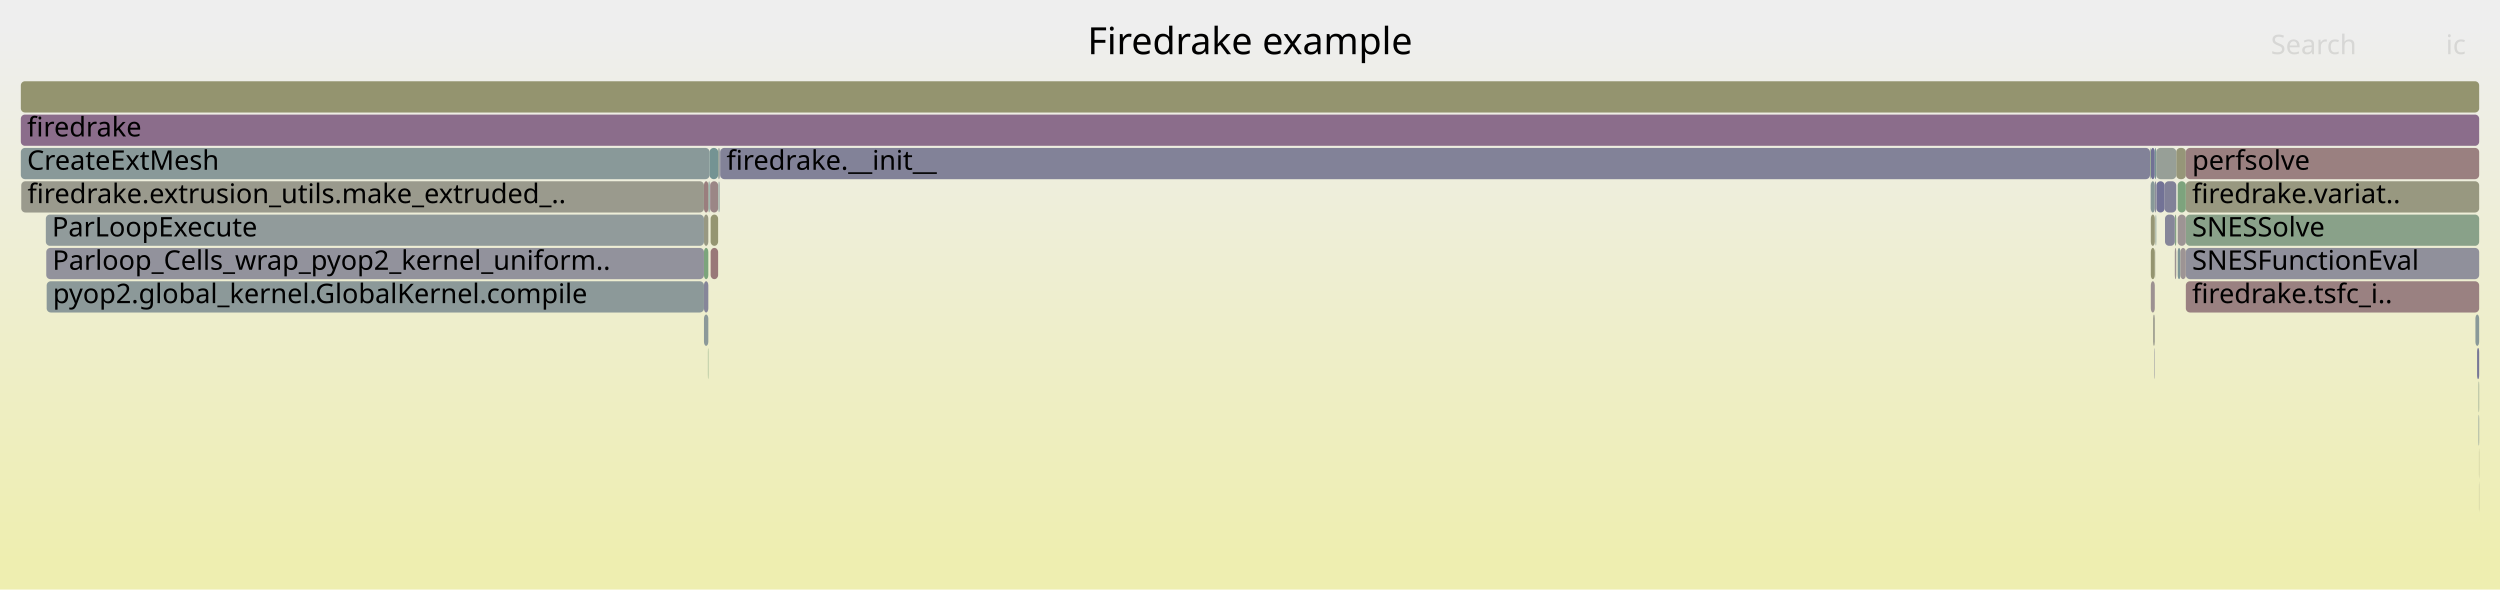
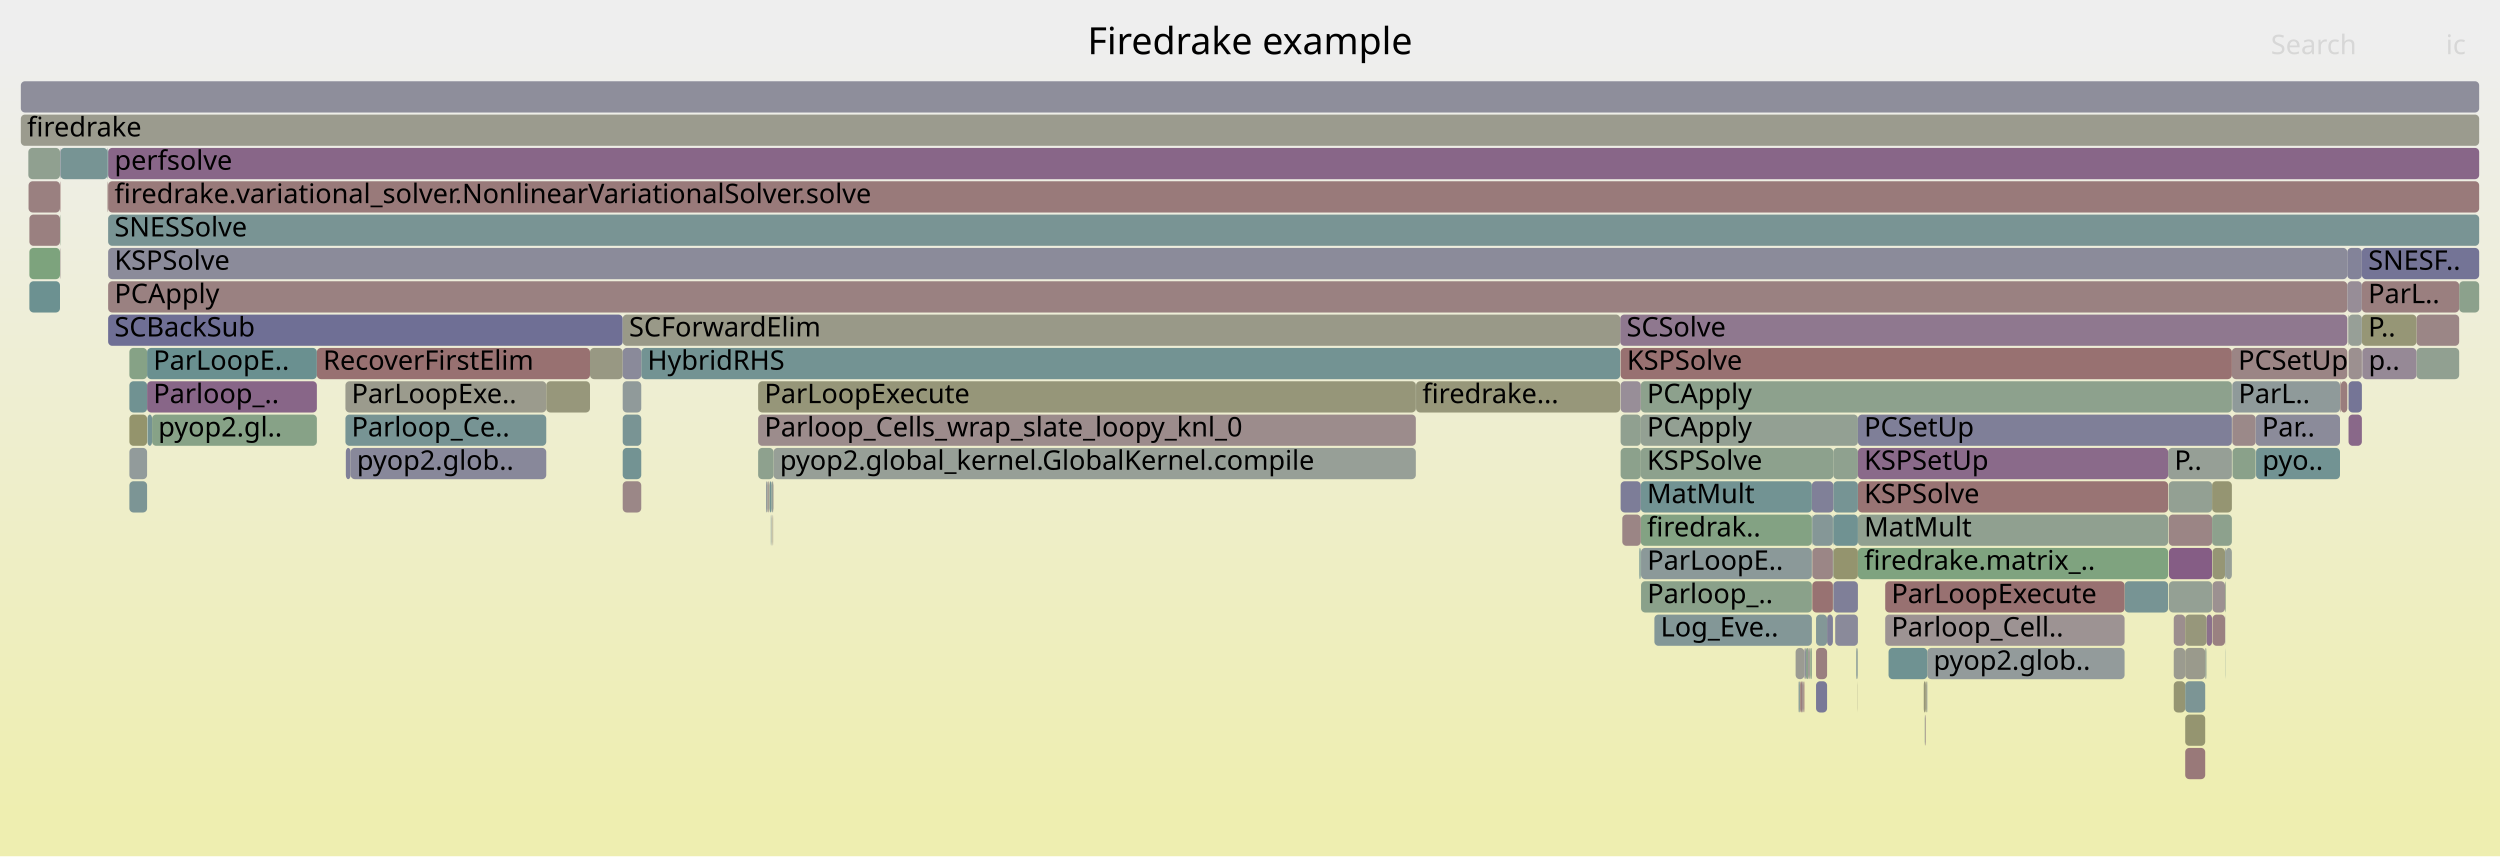
- <svg xmlns="http://www.w3.org/2000/svg" version="1.1" width="1200" height="283" viewBox="0 0 1200 283">
+ <svg xmlns="http://www.w3.org/2000/svg" version="1.1" width="1200" height="411" viewBox="0 0 1200 411">
  <defs>
    <linearGradient id="background" y1="0" y2="1" x1="0" x2="0">
      <stop stop-color="#eeeeee" offset="5%" />
      <stop stop-color="#eeeeb0" offset="95%" />
    </linearGradient>
  </defs>
  <style type="text/css">
	text { font-family:Verdana; font-size:13px; fill:rgb(0,0,0); }
	#search, #ignorecase { opacity:0.1; cursor:pointer; }
	#search:hover, #search.show, #ignorecase:hover, #ignorecase.show { opacity:1; }
	#subtitle { text-anchor:middle; font-color:rgb(160,160,160); }
	#title { text-anchor:middle; font-size:18px}
	#unzoom { cursor:pointer; }
	#frames &gt; *:hover { stroke:black; stroke-width:0.5; cursor:pointer; }
	.hide { display:none; }
	.parent { opacity:0.5; }
</style>
-   <rect x="0.0" y="0" width="1200.0" height="283.0" fill="url(#background)" />
+   <rect x="0.0" y="0" width="1200.0" height="411.0" fill="url(#background)" />
  <text id="title" x="600.00" y="26">Firedrake example</text>
-   <text id="details" x="10.00" y="265"> </text>
+   <text id="details" x="10.00" y="393"> </text>
  <text id="unzoom" x="10.00" y="26" class="hide">Reset Zoom</text>
  <text id="search" x="1090.00" y="26">Search</text>
  <text id="ignorecase" x="1174.00" y="26">ic</text>
-   <text id="matched" x="1090.00" y="265"> </text>
+   <text id="matched" x="1090.00" y="393"> </text>
  <g id="frames">
    <g>
-       <rect x="1032.4" y="71" width="1.9" height="15.0" fill="rgb(112.943,112.943,149.279)" rx="2" ry="2" />
-       <text x="1035.42" y="81.5" />
-     </g>
-     <g>
-       <rect x="1032.0" y="71" width="0.4" height="15.0" fill="rgb(141.482,160.689,141.482)" rx="2" ry="2" />
-       <text x="1035.05" y="81.5" />
-     </g>
-     <g>
-       <rect x="337.9" y="135" width="2.1" height="15.0" fill="rgb(134.351,134.351,153.423)" rx="2" ry="2" />
-       <text x="340.93" y="145.5" />
-     </g>
-     <g>
-       <rect x="1032.4" y="103" width="1.9" height="15.0" fill="rgb(149.605,149.605,117.318)" rx="2" ry="2" />
-       <text x="1035.42" y="113.5" />
-     </g>
-     <g>
-       <rect x="1188.2" y="151" width="1.8" height="15.0" fill="rgb(137.421,152.665,152.665)" rx="2" ry="2" />
-       <text x="1191.20" y="161.5" />
-     </g>
-     <g>
-       <rect x="345.7" y="71" width="686.3" height="15.0" fill="rgb(129.561,129.561,152.496)" rx="2" ry="2" />
-       <text x="348.71" y="81.5">firedrake.__init__</text>
-     </g>
-     <g>
-       <rect x="1034.3" y="71" width="0.7" height="15.0" fill="rgb(119.224,147.947,147.947)" rx="2" ry="2" />
-       <text x="1037.34" y="81.5" />
-     </g>
-     <g>
-       <rect x="10.0" y="71" width="330.6" height="15.0" fill="rgb(137.361,152.649,152.649)" rx="2" ry="2" />
-       <text x="13.00" y="81.5">CreateExtMesh</text>
-     </g>
-     <g>
-       <rect x="1034.1" y="167" width="0.2" height="15.0" fill="rgb(129.018,129.018,152.391)" rx="2" ry="2" />
-       <text x="1037.11" y="177.5" />
-     </g>
-     <g>
-       <rect x="1049.2" y="87" width="140.8" height="15.0" fill="rgb(151.882,151.882,128.349)" rx="2" ry="2" />
-       <text x="1052.21" y="97.5">firedrake.variat..</text>
-     </g>
-     <g>
-       <rect x="1034.3" y="87" width="0.7" height="15.0" fill="rgb(140.61,140.61,154.634)" rx="2" ry="2" />
-       <text x="1037.34" y="97.5" />
-     </g>
-     <g>
-       <rect x="1045.3" y="87" width="3.9" height="15.0" fill="rgb(125.262,163.329,125.262)" rx="2" ry="2" />
-       <text x="1048.29" y="97.5" />
-     </g>
-     <g>
-       <rect x="1043.9" y="103" width="0.7" height="15.0" fill="rgb(131.759,162.272,131.759)" rx="2" ry="2" />
-       <text x="1046.90" y="113.5" />
-     </g>
-     <g>
-       <rect x="344.7" y="71" width="0.7" height="15.0" fill="rgb(147.311,159.74,147.311)" rx="2" ry="2" />
-       <text x="347.68" y="81.5" />
-     </g>
-     <g>
-       <rect x="344.9" y="87" width="0.2" height="15.0" fill="rgb(116.199,147.163,147.163)" rx="2" ry="2" />
-       <text x="347.92" y="97.5" />
-     </g>
-     <g>
-       <rect x="1032.3" y="87" width="0.1" height="15.0" fill="rgb(127.021,149.969,149.969)" rx="2" ry="2" />
-       <text x="1035.25" y="97.5" />
-     </g>
-     <g>
-       <rect x="337.9" y="87" width="2.1" height="15.0" fill="rgb(153.819,125.943,125.943)" rx="2" ry="2" />
-       <text x="340.93" y="97.5" />
-     </g>
-     <g>
-       <rect x="340.9" y="87" width="3.8" height="15.0" fill="rgb(154.838,133.759,133.759)" rx="2" ry="2" />
-       <text x="343.93" y="97.5" />
-     </g>
-     <g>
-       <rect x="341.1" y="103" width="3.6" height="15.0" fill="rgb(148.817,148.817,113.498)" rx="2" ry="2" />
-       <text x="344.09" y="113.5" />
-     </g>
-     <g>
-       <rect x="22.4" y="135" width="315.5" height="15.0" fill="rgb(139.611,153.233,153.233)" rx="2" ry="2" />
-       <text x="25.38" y="145.5">pyop2.global_kernel.GlobalKernel.compile</text>
-     </g>
-     <g>
-       <rect x="1033.5" y="151" width="0.8" height="15.0" fill="rgb(154.449,154.449,140.79)" rx="2" ry="2" />
-       <text x="1036.54" y="161.5" />
-     </g>
-     <g>
-       <rect x="1043.9" y="119" width="0.7" height="15.0" fill="rgb(156.396,145.703,145.703)" rx="2" ry="2" />
-       <text x="1046.90" y="129.5" />
-     </g>
-     <g>
-       <rect x="1049.2" y="103" width="140.8" height="15.0" fill="rgb(136.85,161.443,136.85)" rx="2" ry="2" />
-       <text x="1052.21" y="113.5">SNESSolve</text>
-     </g>
-     <g>
-       <rect x="1039.0" y="87" width="5.6" height="15.0" fill="rgb(129.266,129.266,152.439)" rx="2" ry="2" />
-       <text x="1042.02" y="97.5" />
-     </g>
-     <g>
-       <rect x="10.0" y="55" width="1180.0" height="15.0" fill="rgb(138.817,108.844,138.817)" rx="2" ry="2" />
+       <rect x="1043.4" y="311" width="5.5" height="15.0" fill="rgb(154.92,154.92,143.075)" rx="2" ry="2" />
+       <text x="1046.43" y="321.5" />
+     </g>
+     <g>
+       <rect x="863.3" y="327" width="0.3" height="15.0" fill="rgb(143.944,154.356,154.356)" rx="2" ry="2" />
+       <text x="866.26" y="337.5" />
+     </g>
+     <g>
+       <rect x="166.0" y="215" width="2.3" height="15.0" fill="rgb(128.458,128.458,152.282)" rx="2" ry="2" />
+       <text x="168.96" y="225.5" />
+     </g>
+     <g>
+       <rect x="369.3" y="231" width="0.1" height="15.0" fill="rgb(154.373,130.191,130.191)" rx="2" ry="2" />
+       <text x="372.27" y="241.5" />
+     </g>
+     <g>
+       <rect x="924.3" y="343" width="0.1" height="15.0" fill="rgb(145.422,160.048,145.422)" rx="2" ry="2" />
+       <text x="927.27" y="353.5" />
+     </g>
+     <g>
+       <rect x="371.1" y="231" width="0.1" height="15.0" fill="rgb(152.326,152.326,130.504)" rx="2" ry="2" />
+       <text x="374.07" y="241.5" />
+     </g>
+     <g>
+       <rect x="787.4" y="263" width="0.2" height="15.0" fill="rgb(109.3,145.374,145.374)" rx="2" ry="2" />
+       <text x="790.41" y="273.5" />
+     </g>
+     <g>
+       <rect x="924.0" y="343" width="0.3" height="15.0" fill="rgb(154.958,134.678,134.678)" rx="2" ry="2" />
+       <text x="927.03" y="353.5" />
+     </g>
+     <g>
+       <rect x="73.0" y="199" width="79.1" height="15.0" fill="rgb(134.563,161.815,134.563)" rx="2" ry="2" />
+       <text x="75.95" y="209.5">pyop2.gl..</text>
+     </g>
+     <g>
+       <rect x="1041.0" y="247" width="20.8" height="15.0" fill="rgb(154.698,132.686,132.686)" rx="2" ry="2" />
+       <text x="1043.96" y="257.5" />
+     </g>
+     <g>
+       <rect x="869.7" y="247" width="0.2" height="15.0" fill="rgb(111.799,146.022,146.022)" rx="2" ry="2" />
+       <text x="872.68" y="257.5" />
+     </g>
+     <g>
+       <rect x="370.3" y="231" width="0.8" height="15.0" fill="rgb(150.196,159.27,150.196)" rx="2" ry="2" />
+       <text x="373.28" y="241.5" />
+     </g>
+     <g>
+       <rect x="14.1" y="135" width="14.7" height="15.0" fill="rgb(107.86,145.001,145.001)" rx="2" ry="2" />
+       <text x="17.08" y="145.5" />
+     </g>
+     <g>
+       <rect x="869.1" y="311" width="0.6" height="15.0" fill="rgb(139.156,161.068,139.156)" rx="2" ry="2" />
+       <text x="872.11" y="321.5" />
+     </g>
+     <g>
+       <rect x="1061.8" y="231" width="9.5" height="15.0" fill="rgb(148.953,148.953,114.156)" rx="2" ry="2" />
+       <text x="1064.76" y="241.5" />
+     </g>
+     <g>
+       <rect x="1062.0" y="295" width="6.0" height="15.0" fill="rgb(154.199,128.856,128.856)" rx="2" ry="2" />
+       <text x="1065.02" y="305.5" />
+     </g>
+     <g>
+       <rect x="865.0" y="327" width="0.8" height="15.0" fill="rgb(155.824,141.314,141.314)" rx="2" ry="2" />
+       <text x="868.04" y="337.5" />
+     </g>
+     <g>
+       <rect x="70.6" y="167" width="81.5" height="15.0" fill="rgb(105.648,144.427,144.427)" rx="2" ry="2" />
+       <text x="73.59" y="177.5">ParLoopE..</text>
+     </g>
+     <g>
+       <rect x="787.6" y="199" width="104.2" height="15.0" fill="rgb(146.781,159.826,146.781)" rx="2" ry="2" />
+       <text x="790.56" y="209.5">PCApply</text>
+     </g>
+     <g>
+       <rect x="863.6" y="327" width="0.5" height="15.0" fill="rgb(124.235,149.246,149.246)" rx="2" ry="2" />
+       <text x="866.59" y="337.5" />
+     </g>
+     <g>
+       <rect x="1019.8" y="279" width="20.9" height="15.0" fill="rgb(119.094,147.913,147.913)" rx="2" ry="2" />
+       <text x="1022.81" y="289.5" />
+     </g>
+     <g>
+       <rect x="1082.9" y="215" width="40.3" height="15.0" fill="rgb(114.156,146.633,146.633)" rx="2" ry="2" />
+       <text x="1085.89" y="225.5">pyo..</text>
+     </g>
+     <g>
+       <rect x="51.9" y="151" width="247.0" height="15.0" fill="rgb(110.913,110.913,148.886)" rx="2" ry="2" />
+       <text x="54.94" y="161.5">SCBackSub</text>
+     </g>
+     <g>
+       <rect x="924.4" y="327" width="0.4" height="15.0" fill="rgb(149.93,149.93,118.893)" rx="2" ry="2" />
+       <text x="927.45" y="337.5" />
+     </g>
+     <g>
+       <rect x="925.1" y="311" width="94.7" height="15.0" fill="rgb(146.889,155.119,155.119)" rx="2" ry="2" />
+       <text x="928.07" y="321.5">pyop2.glob..</text>
+     </g>
+     <g>
+       <rect x="1071.6" y="215" width="11.1" height="15.0" fill="rgb(138.211,161.221,138.211)" rx="2" ry="2" />
+       <text x="1074.64" y="225.5" />
+     </g>
+     <g>
+       <rect x="869.9" y="263" width="9.9" height="15.0" fill="rgb(154.81,133.542,133.542)" rx="2" ry="2" />
+       <text x="872.88" y="273.5" />
+     </g>
+     <g>
+       <rect x="1068.0" y="311" width="0.1" height="15.0" fill="rgb(118.154,147.669,147.669)" rx="2" ry="2" />
+       <text x="1071.00" y="321.5" />
+     </g>
+     <g>
+       <rect x="1127.0" y="151" width="0.3" height="15.0" fill="rgb(149.425,159.396,149.425)" rx="2" ry="2" />
+       <text x="1130.04" y="161.5" />
+     </g>
+     <g>
+       <rect x="51.6" y="87" width="0.2" height="15.0" fill="rgb(153.252,121.597,121.597)" rx="2" ry="2" />
+       <text x="54.63" y="97.5" />
+     </g>
+     <g>
+       <rect x="794.1" y="295" width="75.6" height="15.0" fill="rgb(131.234,151.061,151.061)" rx="2" ry="2" />
+       <text x="797.09" y="305.5">Log_Eve..</text>
+     </g>
+     <g>
+       <rect x="880.0" y="215" width="11.8" height="15.0" fill="rgb(142.597,160.507,142.597)" rx="2" ry="2" />
+       <text x="882.95" y="225.5" />
+     </g>
+     <g>
+       <rect x="51.9" y="135" width="1074.8" height="15.0" fill="rgb(154.174,128.666,128.666)" rx="2" ry="2" />
+       <text x="54.94" y="145.5">PCApply</text>
+     </g>
+     <g>
+       <rect x="868.5" y="311" width="0.6" height="15.0" fill="rgb(135.704,161.63,135.704)" rx="2" ry="2" />
+       <text x="871.54" y="321.5" />
+     </g>
+     <g>
+       <rect x="1071.3" y="167" width="55.4" height="15.0" fill="rgb(154.797,133.445,133.445)" rx="2" ry="2" />
+       <text x="1074.32" y="177.5">PCSetUp</text>
+     </g>
+     <g>
+       <rect x="879.8" y="247" width="0.2" height="15.0" fill="rgb(137.564,152.702,152.702)" rx="2" ry="2" />
+       <text x="882.81" y="257.5" />
+     </g>
+     <g>
+       <rect x="1123.4" y="183" width="0.2" height="15.0" fill="rgb(155.796,141.101,141.101)" rx="2" ry="2" />
+       <text x="1126.39" y="193.5" />
+     </g>
+     <g>
+       <rect x="298.9" y="183" width="8.9" height="15.0" fill="rgb(144.242,154.433,154.433)" rx="2" ry="2" />
+       <text x="301.94" y="193.5" />
+     </g>
+     <g>
+       <rect x="370.2" y="247" width="0.1" height="15.0" fill="rgb(143.407,120.605,143.407)" rx="2" ry="2" />
+       <text x="373.15" y="257.5" />
+     </g>
+     <g>
+       <rect x="165.8" y="199" width="96.4" height="15.0" fill="rgb(118.761,147.827,147.827)" rx="2" ry="2" />
+       <text x="168.75" y="209.5">Parloop_Ce..</text>
+     </g>
+     <g>
+       <rect x="1126.7" y="135" width="7.0" height="15.0" fill="rgb(151.295,140.82,151.295)" rx="2" ry="2" />
+       <text x="1129.68" y="145.5" />
+     </g>
+     <g>
+       <rect x="777.9" y="183" width="9.7" height="15.0" fill="rgb(151.772,142.041,151.772)" rx="2" ry="2" />
+       <text x="780.92" y="193.5" />
+     </g>
+     <g>
+       <rect x="1068.4" y="263" width="2.9" height="15.0" fill="rgb(150.868,159.161,150.868)" rx="2" ry="2" />
+       <text x="1071.41" y="273.5" />
+     </g>
+     <g>
+       <rect x="14.1" y="103" width="14.7" height="15.0" fill="rgb(154.088,128.008,128.008)" rx="2" ry="2" />
+       <text x="17.08" y="113.5" />
+     </g>
+     <g>
+       <rect x="880.9" y="295" width="10.9" height="15.0" fill="rgb(138.015,138.015,154.132)" rx="2" ry="2" />
+       <text x="883.88" y="305.5" />
+     </g>
+     <g>
+       <rect x="62.1" y="199" width="8.5" height="15.0" fill="rgb(147.763,147.763,108.39)" rx="2" ry="2" />
+       <text x="65.14" y="209.5" />
+     </g>
+     <g>
+       <rect x="1043.4" y="327" width="5.5" height="15.0" fill="rgb(148.872,148.872,113.766)" rx="2" ry="2" />
+       <text x="1046.43" y="337.5" />
+     </g>
+     <g>
+       <rect x="861.9" y="311" width="4.2" height="15.0" fill="rgb(155.465,155.465,145.714)" rx="2" ry="2" />
+       <text x="864.90" y="321.5" />
+     </g>
+     <g>
+       <rect x="298.9" y="215" width="8.9" height="15.0" fill="rgb(114.959,146.841,146.841)" rx="2" ry="2" />
+       <text x="301.94" y="225.5" />
+     </g>
+     <g>
+       <rect x="1180.4" y="135" width="9.6" height="15.0" fill="rgb(140.032,160.925,140.032)" rx="2" ry="2" />
+       <text x="1183.38" y="145.5" />
+     </g>
+     <g>
+       <rect x="13.7" y="87" width="15.1" height="15.0" fill="rgb(154.139,128.399,128.399)" rx="2" ry="2" />
+       <text x="16.70" y="97.5" />
+     </g>
+     <g>
+       <rect x="369.2" y="231" width="0.1" height="15.0" fill="rgb(148.924,159.477,148.924)" rx="2" ry="2" />
+       <text x="372.15" y="241.5" />
+     </g>
+     <g>
+       <rect x="880.0" y="263" width="11.8" height="15.0" fill="rgb(148.166,148.166,110.341)" rx="2" ry="2" />
+       <text x="882.95" y="273.5" />
+     </g>
+     <g>
+       <rect x="370.0" y="247" width="0.2" height="15.0" fill="rgb(113.164,146.376,146.376)" rx="2" ry="2" />
+       <text x="373.03" y="257.5" />
+     </g>
+     <g>
+       <rect x="307.8" y="167" width="469.9" height="15.0" fill="rgb(114.799,146.8,146.8)" rx="2" ry="2" />
+       <text x="310.77" y="177.5">HybridRHS</text>
+     </g>
+     <g>
+       <rect x="923.4" y="327" width="1.0" height="15.0" fill="rgb(150.26,150.26,120.49)" rx="2" ry="2" />
+       <text x="926.41" y="337.5" />
+     </g>
+     <g>
+       <rect x="877.0" y="295" width="2.8" height="15.0" fill="rgb(127.568,127.568,152.11)" rx="2" ry="2" />
+       <text x="879.96" y="305.5" />
+     </g>
+     <g>
+       <rect x="363.9" y="199" width="315.7" height="15.0" fill="rgb(155.687,140.264,140.264)" rx="2" ry="2" />
+       <text x="366.94" y="209.5">Parloop_Cells_wrap_slate_loopy_knl_0</text>
+     </g>
+     <g>
+       <rect x="923.9" y="343" width="0.1" height="15.0" fill="rgb(109.297,145.373,145.373)" rx="2" ry="2" />
+       <text x="926.89" y="353.5" />
+     </g>
+     <g>
+       <rect x="1041.1" y="263" width="20.7" height="15.0" fill="rgb(132.57,92.835,132.57)" rx="2" ry="2" />
+       <text x="1044.14" y="273.5" />
+     </g>
+     <g>
+       <rect x="70.6" y="183" width="81.5" height="15.0" fill="rgb(136.138,101.979,136.138)" rx="2" ry="2" />
+       <text x="73.59" y="193.5">Parloop_..</text>
+     </g>
+     <g>
+       <rect x="891.8" y="231" width="148.9" height="15.0" fill="rgb(152.513,115.933,115.933)" rx="2" ry="2" />
+       <text x="894.79" y="241.5">KSPSolve</text>
+     </g>
+     <g>
+       <rect x="880.0" y="231" width="11.8" height="15.0" fill="rgb(117.999,147.629,147.629)" rx="2" ry="2" />
+       <text x="882.95" y="241.5" />
+     </g>
+     <g>
+       <rect x="879.8" y="263" width="0.2" height="15.0" fill="rgb(135.535,152.176,152.176)" rx="2" ry="2" />
+       <text x="882.81" y="273.5" />
+     </g>
+     <g>
+       <rect x="1127.3" y="183" width="6.4" height="15.0" fill="rgb(116.926,116.926,150.05)" rx="2" ry="2" />
+       <text x="1130.28" y="193.5" />
+     </g>
+     <g>
+       <rect x="866.4" y="311" width="0.4" height="15.0" fill="rgb(121.666,121.666,150.968)" rx="2" ry="2" />
+       <text x="869.38" y="321.5" />
+     </g>
+     <g>
+       <rect x="1048.9" y="359" width="9.6" height="15.0" fill="rgb(153.229,121.425,121.425)" rx="2" ry="2" />
+       <text x="1051.86" y="369.5" />
+     </g>
+     <g>
+       <rect x="51.8" y="87" width="0.1" height="15.0" fill="rgb(151.619,151.619,127.078)" rx="2" ry="2" />
+       <text x="54.81" y="97.5" />
+     </g>
+     <g>
+       <rect x="28.8" y="103" width="0.2" height="15.0" fill="rgb(136.717,161.465,136.717)" rx="2" ry="2" />
+       <text x="31.84" y="113.5" />
+     </g>
+     <g>
+       <rect x="368.4" y="231" width="0.6" height="15.0" fill="rgb(154.458,130.844,130.844)" rx="2" ry="2" />
+       <text x="371.37" y="241.5" />
+     </g>
+     <g>
+       <rect x="367.7" y="231" width="0.7" height="15.0" fill="rgb(144.005,154.372,154.372)" rx="2" ry="2" />
+       <text x="370.69" y="241.5" />
+     </g>
+     <g>
+       <rect x="1127.3" y="199" width="6.4" height="15.0" fill="rgb(136.949,104.057,136.949)" rx="2" ry="2" />
+       <text x="1130.28" y="209.5" />
+     </g>
+     <g>
+       <rect x="51.9" y="71" width="1138.1" height="15.0" fill="rgb(135.961,101.524,135.961)" rx="2" ry="2" />
+       <text x="54.94" y="81.5">perfsolve</text>
+     </g>
+     <g>
+       <rect x="787.7" y="263" width="82.0" height="15.0" fill="rgb(139.165,153.117,153.117)" rx="2" ry="2" />
+       <text x="790.69" y="273.5">ParLoopE..</text>
+     </g>
+     <g>
+       <rect x="871.7" y="295" width="5.3" height="15.0" fill="rgb(130.782,150.944,150.944)" rx="2" ry="2" />
+       <text x="874.69" y="305.5" />
+     </g>
+     <g>
+       <rect x="904.9" y="279" width="114.9" height="15.0" fill="rgb(152.073,112.562,112.562)" rx="2" ry="2" />
+       <text x="907.88" y="289.5">ParLoopExecute</text>
+     </g>
+     <g>
+       <rect x="777.9" y="231" width="9.7" height="15.0" fill="rgb(124.674,124.674,151.55)" rx="2" ry="2" />
+       <text x="780.92" y="241.5" />
+     </g>
+     <g>
+       <rect x="28.8" y="119" width="0.2" height="15.0" fill="rgb(156.091,143.363,143.363)" rx="2" ry="2" />
+       <text x="31.84" y="129.5" />
+     </g>
+     <g>
+       <rect x="371.3" y="215" width="308.3" height="15.0" fill="rgb(150.862,159.162,150.862)" rx="2" ry="2" />
+       <text x="374.34" y="225.5">pyop2.global_kernel.GlobalKernel.compile</text>
+     </g>
+     <g>
+       <rect x="924.9" y="327" width="0.2" height="15.0" fill="rgb(140.131,153.367,153.367)" rx="2" ry="2" />
+       <text x="927.92" y="337.5" />
+     </g>
+     <g>
+       <rect x="865.8" y="327" width="0.3" height="15.0" fill="rgb(152.183,113.403,113.403)" rx="2" ry="2" />
+       <text x="868.76" y="337.5" />
+     </g>
+     <g>
+       <rect x="14.1" y="119" width="14.7" height="15.0" fill="rgb(125.459,163.297,125.459)" rx="2" ry="2" />
+       <text x="17.08" y="129.5" />
+     </g>
+     <g>
+       <rect x="1126.7" y="119" width="7.0" height="15.0" fill="rgb(130.903,130.903,152.755)" rx="2" ry="2" />
+       <text x="1129.68" y="129.5" />
+     </g>
+     <g>
+       <rect x="1133.7" y="119" width="56.3" height="15.0" fill="rgb(115.575,115.575,149.789)" rx="2" ry="2" />
+       <text x="1136.74" y="129.5">SNESF..</text>
+     </g>
+     <g>
+       <rect x="1071.5" y="199" width="11.2" height="15.0" fill="rgb(155.297,137.279,137.279)" rx="2" ry="2" />
+       <text x="1074.48" y="209.5" />
+     </g>
+     <g>
+       <rect x="62.1" y="231" width="8.5" height="15.0" fill="rgb(123.979,149.18,149.18)" rx="2" ry="2" />
+       <text x="65.14" y="241.5" />
+     </g>
+     <g>
+       <rect x="1040.7" y="215" width="30.6" height="15.0" fill="rgb(149.615,159.365,149.615)" rx="2" ry="2" />
+       <text x="1043.72" y="225.5">P..</text>
+     </g>
+     <g>
+       <rect x="777.9" y="215" width="9.7" height="15.0" fill="rgb(139.762,160.969,139.762)" rx="2" ry="2" />
+       <text x="780.92" y="225.5" />
+     </g>
+     <g>
+       <rect x="1068.0" y="263" width="0.4" height="15.0" fill="rgb(139.529,153.211,153.211)" rx="2" ry="2" />
+       <text x="1071.00" y="273.5" />
+     </g>
+     <g>
+       <rect x="1048.9" y="343" width="9.6" height="15.0" fill="rgb(148.588,148.588,112.388)" rx="2" ry="2" />
+       <text x="1051.86" y="353.5" />
+     </g>
+     <g>
+       <rect x="871.7" y="327" width="5.3" height="15.0" fill="rgb(120.65,120.65,150.771)" rx="2" ry="2" />
+       <text x="874.69" y="337.5" />
+     </g>
+     <g>
+       <rect x="1159.9" y="151" width="20.5" height="15.0" fill="rgb(154.92,134.386,134.386)" rx="2" ry="2" />
+       <text x="1162.86" y="161.5" />
+     </g>
+     <g>
+       <rect x="29.0" y="71" width="22.6" height="15.0" fill="rgb(119.07,147.907,147.907)" rx="2" ry="2" />
+       <text x="32.03" y="81.5" />
+     </g>
+     <g>
+       <rect x="1068.1" y="279" width="0.3" height="15.0" fill="rgb(131.407,162.329,131.407)" rx="2" ry="2" />
+       <text x="1071.14" y="289.5" />
+     </g>
+     <g>
+       <rect x="283.2" y="167" width="15.7" height="15.0" fill="rgb(152.479,152.479,131.245)" rx="2" ry="2" />
+       <text x="286.21" y="177.5" />
+     </g>
+     <g>
+       <rect x="786.9" y="263" width="0.5" height="15.0" fill="rgb(108.819,145.249,145.249)" rx="2" ry="2" />
+       <text x="789.90" y="273.5" />
+     </g>
+     <g>
+       <rect x="363.9" y="215" width="7.4" height="15.0" fill="rgb(142.318,160.553,142.318)" rx="2" ry="2" />
+       <text x="366.94" y="225.5" />
+     </g>
+     <g>
+       <rect x="70.8" y="199" width="2.2" height="15.0" fill="rgb(116.836,147.328,147.328)" rx="2" ry="2" />
+       <text x="73.80" y="209.5" />
+     </g>
+     <g>
+       <rect x="1048.9" y="311" width="9.6" height="15.0" fill="rgb(154.258,154.258,139.866)" rx="2" ry="2" />
+       <text x="1051.86" y="321.5" />
+     </g>
+     <g>
+       <rect x="787.7" y="279" width="82.0" height="15.0" fill="rgb(138.414,161.188,138.414)" rx="2" ry="2" />
+       <text x="790.69" y="289.5">Parloop_..</text>
+     </g>
+     <g>
+       <rect x="1159.9" y="167" width="20.5" height="15.0" fill="rgb(145.251,160.075,145.251)" rx="2" ry="2" />
+       <text x="1162.86" y="177.5" />
+     </g>
+     <g>
+       <rect x="891.8" y="263" width="148.9" height="15.0" fill="rgb(127.124,163.026,127.124)" rx="2" ry="2" />
+       <text x="894.79" y="273.5">firedrake.matrix_..</text>
+     </g>
+     <g>
+       <rect x="262.2" y="183" width="21.0" height="15.0" fill="rgb(150.685,150.685,122.55)" rx="2" ry="2" />
+       <text x="265.20" y="193.5" />
+     </g>
+     <g>
+       <rect x="1061.8" y="247" width="9.5" height="15.0" fill="rgb(141.437,160.696,141.437)" rx="2" ry="2" />
+       <text x="1064.76" y="257.5" />
+     </g>
+     <g>
+       <rect x="866.8" y="311" width="1.3" height="15.0" fill="rgb(139.166,161.066,139.166)" rx="2" ry="2" />
+       <text x="869.82" y="321.5" />
+     </g>
+     <g>
+       <rect x="1133.7" y="151" width="26.2" height="15.0" fill="rgb(149.643,149.643,117.503)" rx="2" ry="2" />
+       <text x="1136.74" y="161.5">P..</text>
+     </g>
+     <g>
+       <rect x="777.9" y="199" width="9.7" height="15.0" fill="rgb(143.966,160.285,143.966)" rx="2" ry="2" />
+       <text x="780.92" y="209.5" />
+     </g>
+     <g>
+       <rect x="1058.5" y="311" width="0.6" height="15.0" fill="rgb(145.613,160.016,145.613)" rx="2" ry="2" />
+       <text x="1061.50" y="321.5" />
+     </g>
+     <g>
+       <rect x="891.5" y="327" width="0.1" height="15.0" fill="rgb(151.484,151.484,126.423)" rx="2" ry="2" />
+       <text x="894.46" y="337.5" />
+     </g>
+     <g>
+       <rect x="1133.7" y="135" width="46.7" height="15.0" fill="rgb(153.904,126.601,126.601)" rx="2" ry="2" />
+       <text x="1136.74" y="145.5">ParL..</text>
+     </g>
+     <g>
+       <rect x="880.0" y="279" width="11.8" height="15.0" fill="rgb(126.845,126.845,151.97)" rx="2" ry="2" />
+       <text x="882.95" y="289.5" />
+     </g>
+     <g>
+       <rect x="1043.4" y="295" width="5.5" height="15.0" fill="rgb(155.941,142.218,142.218)" rx="2" ry="2" />
+       <text x="1046.43" y="305.5" />
+     </g>
+     <g>
+       <rect x="787.6" y="247" width="82.1" height="15.0" fill="rgb(131.031,162.39,131.031)" rx="2" ry="2" />
+       <text x="790.56" y="257.5">firedrak..</text>
+     </g>
+     <g>
+       <rect x="1127.3" y="151" width="6.4" height="15.0" fill="rgb(150.974,159.144,150.974)" rx="2" ry="2" />
+       <text x="1130.28" y="161.5" />
+     </g>
+     <g>
+       <rect x="891.8" y="199" width="179.5" height="15.0" fill="rgb(127.196,127.196,152.038)" rx="2" ry="2" />
+       <text x="894.79" y="209.5">PCSetUp</text>
+     </g>
+     <g>
+       <rect x="871.7" y="311" width="5.3" height="15.0" fill="rgb(153.894,126.518,126.518)" rx="2" ry="2" />
+       <text x="874.69" y="321.5" />
+     </g>
+     <g>
+       <rect x="28.8" y="71" width="0.2" height="15.0" fill="rgb(138.323,138.323,154.192)" rx="2" ry="2" />
+       <text x="31.84" y="81.5" />
+     </g>
+     <g>
+       <rect x="891.8" y="247" width="148.9" height="15.0" fill="rgb(144.385,160.216,144.385)" rx="2" ry="2" />
+       <text x="894.79" y="257.5">MatMult</text>
+     </g>
+     <g>
+       <rect x="777.7" y="151" width="349.0" height="15.0" fill="rgb(143.336,120.423,143.336)" rx="2" ry="2" />
+       <text x="780.75" y="161.5">SCSolve</text>
+     </g>
+     <g>
+       <rect x="777.9" y="167" width="293.4" height="15.0" fill="rgb(152.086,112.658,112.658)" rx="2" ry="2" />
+       <text x="780.92" y="177.5">KSPSolve</text>
+     </g>
+     <g>
+       <rect x="28.8" y="87" width="0.2" height="15.0" fill="rgb(152.007,112.053,112.053)" rx="2" ry="2" />
+       <text x="31.84" y="97.5" />
+     </g>
+     <g>
+       <rect x="778.7" y="247" width="8.9" height="15.0" fill="rgb(154.766,133.208,133.208)" rx="2" ry="2" />
+       <text x="781.67" y="257.5" />
+     </g>
+     <g>
+       <rect x="679.7" y="183" width="98.0" height="15.0" fill="rgb(150.503,150.503,121.669)" rx="2" ry="2" />
+       <text x="682.74" y="193.5">firedrake...</text>
+     </g>
+     <g>
+       <rect x="787.6" y="215" width="92.4" height="15.0" fill="rgb(141.213,160.733,141.213)" rx="2" ry="2" />
+       <text x="790.56" y="225.5">KSPSolve</text>
+     </g>
+     <g>
+       <rect x="1123.2" y="183" width="0.2" height="15.0" fill="rgb(152.105,112.808,112.808)" rx="2" ry="2" />
+       <text x="1126.20" y="193.5" />
+     </g>
+     <g>
+       <rect x="891.6" y="311" width="0.2" height="15.0" fill="rgb(149.35,159.408,149.35)" rx="2" ry="2" />
+       <text x="894.60" y="321.5" />
+     </g>
+     <g>
+       <rect x="298.9" y="231" width="8.9" height="15.0" fill="rgb(154.95,134.62,134.62)" rx="2" ry="2" />
+       <text x="301.94" y="241.5" />
+     </g>
+     <g>
+       <rect x="371.2" y="231" width="0.1" height="15.0" fill="rgb(154.234,129.127,129.127)" rx="2" ry="2" />
+       <text x="374.21" y="241.5" />
+     </g>
+     <g>
+       <rect x="679.6" y="183" width="0.1" height="15.0" fill="rgb(141.951,160.613,141.951)" rx="2" ry="2" />
+       <text x="682.55" y="193.5" />
+     </g>
+     <g>
+       <rect x="370.9" y="247" width="0.2" height="15.0" fill="rgb(155.793,141.079,141.079)" rx="2" ry="2" />
+       <text x="373.94" y="257.5" />
+     </g>
+     <g>
+       <rect x="298.9" y="167" width="8.9" height="15.0" fill="rgb(138.266,138.266,154.181)" rx="2" ry="2" />
+       <text x="301.94" y="177.5" />
+     </g>
+     <g>
+       <rect x="1133.9" y="167" width="26.0" height="15.0" fill="rgb(149.779,136.933,149.779)" rx="2" ry="2" />
+       <text x="1136.90" y="177.5">p..</text>
+     </g>
+     <g>
+       <rect x="924.8" y="327" width="0.1" height="15.0" fill="rgb(141.197,141.197,154.748)" rx="2" ry="2" />
+       <text x="927.77" y="337.5" />
+     </g>
+     <g>
+       <rect x="62.1" y="215" width="8.5" height="15.0" fill="rgb(146.128,154.922,154.922)" rx="2" ry="2" />
+       <text x="65.14" y="225.5" />
+     </g>
+     <g>
+       <rect x="891.0" y="311" width="0.6" height="15.0" fill="rgb(132.444,151.374,151.374)" rx="2" ry="2" />
+       <text x="893.98" y="321.5" />
+     </g>
+     <g>
+       <rect x="787.6" y="183" width="283.7" height="15.0" fill="rgb(141.031,160.762,141.031)" rx="2" ry="2" />
+       <text x="790.56" y="193.5">PCApply</text>
+     </g>
+     <g>
+       <rect x="62.1" y="183" width="8.5" height="15.0" fill="rgb(111.826,146.029,146.029)" rx="2" ry="2" />
+       <text x="65.14" y="193.5" />
+     </g>
+     <g>
+       <rect x="866.1" y="311" width="0.3" height="15.0" fill="rgb(144.492,144.492,155.386)" rx="2" ry="2" />
+       <text x="869.08" y="321.5" />
+     </g>
+     <g>
+       <rect x="1071.5" y="183" width="51.7" height="15.0" fill="rgb(143.366,154.206,154.206)" rx="2" ry="2" />
+       <text x="1074.48" y="193.5">ParL..</text>
+     </g>
+     <g>
+       <rect x="51.9" y="87" width="1138.1" height="15.0" fill="rgb(153.257,121.637,121.637)" rx="2" ry="2" />
+       <text x="54.94" y="97.5">firedrake.variational_solver.NonlinearVariationalSolver.solve</text>
+     </g>
+     <g>
+       <rect x="1068.0" y="279" width="0.1" height="15.0" fill="rgb(154.81,133.545,133.545)" rx="2" ry="2" />
+       <text x="1071.00" y="289.5" />
+     </g>
+     <g>
+       <rect x="906.5" y="311" width="18.6" height="15.0" fill="rgb(110.934,145.798,145.798)" rx="2" ry="2" />
+       <text x="909.47" y="321.5" />
+     </g>
+     <g>
+       <rect x="51.6" y="71" width="0.3" height="15.0" fill="rgb(105.218,144.316,144.316)" rx="2" ry="2" />
+       <text x="54.63" y="81.5" />
+     </g>
+     <g>
+       <rect x="168.3" y="215" width="93.9" height="15.0" fill="rgb(135.634,135.634,153.671)" rx="2" ry="2" />
+       <text x="171.28" y="225.5">pyop2.glob..</text>
+     </g>
+     <g>
+       <rect x="298.9" y="151" width="478.8" height="15.0" fill="rgb(153.38,153.38,135.611)" rx="2" ry="2" />
+       <text x="301.94" y="161.5">SCForwardElim</text>
+     </g>
+     <g>
+       <rect x="363.9" y="183" width="315.7" height="15.0" fill="rgb(150.305,150.305,120.708)" rx="2" ry="2" />
+       <text x="366.94" y="193.5">ParLoopExecute</text>
+     </g>
+     <g>
+       <rect x="298.9" y="199" width="8.9" height="15.0" fill="rgb(121.278,148.479,148.479)" rx="2" ry="2" />
+       <text x="301.94" y="209.5" />
+     </g>
+     <g>
+       <rect x="369.4" y="231" width="0.1" height="15.0" fill="rgb(153.182,153.182,134.65)" rx="2" ry="2" />
+       <text x="372.39" y="241.5" />
+     </g>
+     <g>
+       <rect x="369.5" y="231" width="0.8" height="15.0" fill="rgb(113.438,146.447,146.447)" rx="2" ry="2" />
+       <text x="372.52" y="241.5" />
+     </g>
+     <g>
+       <rect x="62.1" y="167" width="8.5" height="15.0" fill="rgb(133.684,161.958,133.684)" rx="2" ry="2" />
+       <text x="65.14" y="177.5" />
+     </g>
+     <g>
+       <rect x="51.9" y="119" width="1074.8" height="15.0" fill="rgb(139.265,139.265,154.374)" rx="2" ry="2" />
+       <text x="54.94" y="129.5">KSPSolve</text>
+     </g>
+     <g>
+       <rect x="1068.0" y="295" width="0.1" height="15.0" fill="rgb(120.857,120.857,150.811)" rx="2" ry="2" />
+       <text x="1071.00" y="305.5" />
+     </g>
+     <g>
+       <rect x="1062.0" y="279" width="6.0" height="15.0" fill="rgb(156.331,145.204,145.204)" rx="2" ry="2" />
+       <text x="1065.02" y="289.5" />
+     </g>
+     <g>
+       <rect x="370.8" y="247" width="0.1" height="15.0" fill="rgb(148.186,148.186,110.439)" rx="2" ry="2" />
+       <text x="373.80" y="257.5" />
+     </g>
+     <g>
+       <rect x="868.1" y="311" width="0.4" height="15.0" fill="rgb(137.211,104.729,137.211)" rx="2" ry="2" />
+       <text x="871.13" y="321.5" />
+     </g>
+     <g>
+       <rect x="1041.1" y="279" width="20.7" height="15.0" fill="rgb(148.063,159.618,148.063)" rx="2" ry="2" />
+       <text x="1044.14" y="289.5" />
+     </g>
+     <g>
+       <rect x="891.8" y="215" width="148.9" height="15.0" fill="rgb(137.7,105.982,137.7)" rx="2" ry="2" />
+       <text x="894.79" y="225.5">KSPSetUp</text>
+     </g>
+     <g>
+       <rect x="1048.9" y="327" width="9.6" height="15.0" fill="rgb(123.583,149.077,149.077)" rx="2" ry="2" />
+       <text x="1051.86" y="337.5" />
+     </g>
+     <g>
+       <rect x="1059.1" y="295" width="2.7" height="15.0" fill="rgb(140.42,112.951,140.42)" rx="2" ry="2" />
+       <text x="1062.06" y="305.5" />
+     </g>
+     <g>
+       <rect x="10.0" y="55" width="1180.0" height="15.0" fill="rgb(154.754,154.754,142.27)" rx="2" ry="2" />
      <text x="13.00" y="65.5">firedrake</text>
    </g>
    <g>
-       <rect x="1039.2" y="103" width="4.7" height="15.0" fill="rgb(134.092,134.092,153.373)" rx="2" ry="2" />
-       <text x="1042.18" y="113.5" />
-     </g>
-     <g>
-       <rect x="1189.9" y="231" width="0.1" height="15.0" fill="rgb(151.149,151.149,124.798)" rx="2" ry="2" />
-       <text x="1192.86" y="241.5" />
-     </g>
-     <g>
-       <rect x="341.1" y="119" width="3.6" height="15.0" fill="rgb(153.039,119.968,119.968)" rx="2" ry="2" />
-       <text x="344.09" y="129.5" />
-     </g>
-     <g>
-       <rect x="337.9" y="103" width="2.1" height="15.0" fill="rgb(152.204,152.204,129.911)" rx="2" ry="2" />
-       <text x="340.93" y="113.5" />
-     </g>
-     <g>
-       <rect x="1034.7" y="103" width="0.3" height="15.0" fill="rgb(118.353,147.721,147.721)" rx="2" ry="2" />
-       <text x="1037.74" y="113.5" />
-     </g>
-     <g>
-       <rect x="1032.4" y="87" width="1.9" height="15.0" fill="rgb(134.551,151.921,151.921)" rx="2" ry="2" />
-       <text x="1035.42" y="97.5" />
-     </g>
-     <g>
-       <rect x="1032.4" y="119" width="1.9" height="15.0" fill="rgb(148.426,148.426,111.602)" rx="2" ry="2" />
-       <text x="1035.42" y="129.5" />
-     </g>
-     <g>
-       <rect x="339.8" y="167" width="0.2" height="15.0" fill="rgb(127.02,163.043,127.02)" rx="2" ry="2" />
-       <text x="342.81" y="177.5" />
-     </g>
-     <g>
-       <rect x="1034.6" y="103" width="0.1" height="15.0" fill="rgb(153.277,153.277,135.11)" rx="2" ry="2" />
-       <text x="1037.58" y="113.5" />
-     </g>
-     <g>
-       <rect x="1045.3" y="103" width="3.9" height="15.0" fill="rgb(156.732,148.278,148.278)" rx="2" ry="2" />
-       <text x="1048.29" y="113.5" />
-     </g>
-     <g>
-       <rect x="1189.7" y="183" width="0.3" height="15.0" fill="rgb(142.432,160.534,142.432)" rx="2" ry="2" />
-       <text x="1192.68" y="193.5" />
-     </g>
-     <g>
-       <rect x="1044.6" y="71" width="4.6" height="15.0" fill="rgb(150.18,150.18,120.104)" rx="2" ry="2" />
-       <text x="1047.60" y="81.5" />
-     </g>
-     <g>
-       <rect x="340.0" y="87" width="0.2" height="15.0" fill="rgb(154.16,154.16,139.393)" rx="2" ry="2" />
-       <text x="342.99" y="97.5" />
-     </g>
-     <g>
-       <rect x="1189.0" y="167" width="1.0" height="15.0" fill="rgb(119.426,119.426,150.534)" rx="2" ry="2" />
-       <text x="1192.05" y="177.5" />
-     </g>
-     <g>
-       <rect x="340.6" y="71" width="4.1" height="15.0" fill="rgb(115.808,147.061,147.061)" rx="2" ry="2" />
-       <text x="343.57" y="81.5" />
-     </g>
-     <g>
-       <rect x="340.8" y="87" width="0.1" height="15.0" fill="rgb(140.065,112.042,140.065)" rx="2" ry="2" />
-       <text x="343.77" y="97.5" />
-     </g>
-     <g>
-       <rect x="22.0" y="103" width="315.9" height="15.0" fill="rgb(145.427,154.74,154.74)" rx="2" ry="2" />
-       <text x="24.97" y="113.5">ParLoopExecute</text>
-     </g>
-     <g>
-       <rect x="1049.2" y="135" width="140.8" height="15.0" fill="rgb(154.211,128.951,128.951)" rx="2" ry="2" />
-       <text x="1052.21" y="145.5">firedrake.tsfc_i..</text>
-     </g>
-     <g>
-       <rect x="1049.2" y="119" width="140.8" height="15.0" fill="rgb(144.16,144.16,155.321)" rx="2" ry="2" />
-       <text x="1052.21" y="129.5">SNESFunctionEval</text>
-     </g>
-     <g>
-       <rect x="337.9" y="119" width="2.1" height="15.0" fill="rgb(123.775,163.572,123.775)" rx="2" ry="2" />
-       <text x="340.93" y="129.5" />
-     </g>
-     <g>
-       <rect x="1034.6" y="119" width="0.1" height="15.0" fill="rgb(150.023,159.299,150.023)" rx="2" ry="2" />
-       <text x="1037.58" y="129.5" />
-     </g>
-     <g>
-       <rect x="10.2" y="87" width="327.7" height="15.0" fill="rgb(154.429,154.429,140.696)" rx="2" ry="2" />
-       <text x="13.19" y="97.5">firedrake.extrusion_utils.make_extruded_..</text>
-     </g>
-     <g>
-       <rect x="10.0" y="39" width="1180.0" height="15.0" fill="rgb(148.392,148.392,111.438)" rx="2" ry="2" />
+       <rect x="1123.6" y="183" width="3.1" height="15.0" fill="rgb(153.64,124.574,124.574)" rx="2" ry="2" />
+       <text x="1126.65" y="193.5" />
+     </g>
+     <g>
+       <rect x="369.0" y="231" width="0.2" height="15.0" fill="rgb(142.61,160.505,142.61)" rx="2" ry="2" />
+       <text x="372.03" y="241.5" />
+     </g>
+     <g>
+       <rect x="880.0" y="247" width="11.8" height="15.0" fill="rgb(112.043,146.085,146.085)" rx="2" ry="2" />
+       <text x="882.95" y="257.5" />
+     </g>
+     <g>
+       <rect x="1062.0" y="263" width="6.0" height="15.0" fill="rgb(149.544,149.544,117.022)" rx="2" ry="2" />
+       <text x="1065.02" y="273.5" />
+     </g>
+     <g>
+       <rect x="1048.9" y="295" width="10.2" height="15.0" fill="rgb(150.81,150.81,123.156)" rx="2" ry="2" />
+       <text x="1051.86" y="305.5" />
+     </g>
+     <g>
+       <rect x="1082.7" y="199" width="40.5" height="15.0" fill="rgb(138.505,138.505,154.227)" rx="2" ry="2" />
+       <text x="1085.72" y="209.5">Par..</text>
+     </g>
+     <g>
+       <rect x="51.9" y="103" width="1138.1" height="15.0" fill="rgb(120.613,148.307,148.307)" rx="2" ry="2" />
+       <text x="54.94" y="113.5">SNESSolve</text>
+     </g>
+     <g>
+       <rect x="869.9" y="247" width="9.9" height="15.0" fill="rgb(132.793,151.465,151.465)" rx="2" ry="2" />
+       <text x="872.88" y="257.5" />
+     </g>
+     <g>
+       <rect x="10.0" y="39" width="1180.0" height="15.0" fill="rgb(141.688,141.688,154.843)" rx="2" ry="2" />
      <text x="13.00" y="49.5" />
    </g>
    <g>
-       <rect x="1035.0" y="71" width="9.6" height="15.0" fill="rgb(150.585,159.207,150.585)" rx="2" ry="2" />
-       <text x="1037.96" y="81.5" />
-     </g>
-     <g>
-       <rect x="1045.3" y="119" width="1.3" height="15.0" fill="rgb(125.826,149.659,149.659)" rx="2" ry="2" />
-       <text x="1048.29" y="129.5" />
-     </g>
-     <g>
-       <rect x="1189.9" y="215" width="0.1" height="15.0" fill="rgb(148.861,148.861,113.713)" rx="2" ry="2" />
-       <text x="1192.86" y="225.5" />
-     </g>
-     <g>
-       <rect x="1189.7" y="199" width="0.3" height="15.0" fill="rgb(131.474,151.123,151.123)" rx="2" ry="2" />
-       <text x="1192.68" y="209.5" />
-     </g>
-     <g>
-       <rect x="337.9" y="151" width="2.1" height="15.0" fill="rgb(139.91,153.31,153.31)" rx="2" ry="2" />
-       <text x="340.93" y="161.5" />
-     </g>
-     <g>
-       <rect x="1032.4" y="135" width="1.9" height="15.0" fill="rgb(156.337,145.247,145.247)" rx="2" ry="2" />
-       <text x="1035.42" y="145.5" />
-     </g>
-     <g>
-       <rect x="1049.2" y="71" width="140.8" height="15.0" fill="rgb(154.055,127.758,127.758)" rx="2" ry="2" />
-       <text x="1052.21" y="81.5">perfsolve</text>
-     </g>
-     <g>
-       <rect x="340.2" y="87" width="0.4" height="15.0" fill="rgb(104.926,144.24,144.24)" rx="2" ry="2" />
-       <text x="343.24" y="97.5" />
-     </g>
-     <g>
-       <rect x="345.1" y="87" width="0.3" height="15.0" fill="rgb(138.22,152.872,152.872)" rx="2" ry="2" />
-       <text x="348.08" y="97.5" />
-     </g>
-     <g>
-       <rect x="1046.6" y="119" width="2.6" height="15.0" fill="rgb(156.689,147.951,147.951)" rx="2" ry="2" />
-       <text x="1049.62" y="129.5" />
-     </g>
-     <g>
-       <rect x="345.4" y="71" width="0.3" height="15.0" fill="rgb(129.437,129.437,152.472)" rx="2" ry="2" />
-       <text x="348.37" y="81.5" />
-     </g>
-     <g>
-       <rect x="1035.1" y="87" width="3.9" height="15.0" fill="rgb(114.391,114.391,149.56)" rx="2" ry="2" />
-       <text x="1038.11" y="97.5" />
-     </g>
-     <g>
-       <rect x="22.2" y="119" width="315.7" height="15.0" fill="rgb(145.88,145.88,155.654)" rx="2" ry="2" />
-       <text x="25.17" y="129.5">Parloop_Cells_wrap_pyop2_kernel_uniform..</text>
+       <rect x="904.9" y="295" width="114.9" height="15.0" fill="rgb(156.512,146.59,146.59)" rx="2" ry="2" />
+       <text x="907.88" y="305.5">Parloop_Cell..</text>
+     </g>
+     <g>
+       <rect x="869.7" y="231" width="10.3" height="15.0" fill="rgb(127.609,127.609,152.118)" rx="2" ry="2" />
+       <text x="872.68" y="241.5" />
+     </g>
+     <g>
+       <rect x="1041.0" y="231" width="20.8" height="15.0" fill="rgb(146.902,159.807,146.902)" rx="2" ry="2" />
+       <text x="1043.96" y="241.5" />
+     </g>
+     <g>
+       <rect x="13.6" y="71" width="15.2" height="15.0" fill="rgb(144.243,160.24,144.243)" rx="2" ry="2" />
+       <text x="16.57" y="81.5" />
+     </g>
+     <g>
+       <rect x="864.1" y="327" width="0.9" height="15.0" fill="rgb(153.705,125.072,125.072)" rx="2" ry="2" />
+       <text x="867.07" y="337.5" />
+     </g>
+     <g>
+       <rect x="869.9" y="279" width="9.9" height="15.0" fill="rgb(152.239,113.836,113.836)" rx="2" ry="2" />
+       <text x="872.88" y="289.5" />
+     </g>
+     <g>
+       <rect x="165.8" y="183" width="96.4" height="15.0" fill="rgb(154.521,154.521,141.141)" rx="2" ry="2" />
+       <text x="168.75" y="193.5">ParLoopExe..</text>
+     </g>
+     <g>
+       <rect x="1127.3" y="167" width="6.4" height="15.0" fill="rgb(156.212,144.289,144.289)" rx="2" ry="2" />
+       <text x="1130.28" y="177.5" />
+     </g>
+     <g>
+       <rect x="787.6" y="231" width="82.1" height="15.0" fill="rgb(114.033,146.601,146.601)" rx="2" ry="2" />
+       <text x="790.56" y="241.5">MatMult</text>
+     </g>
+     <g>
+       <rect x="152.1" y="167" width="131.1" height="15.0" fill="rgb(152.133,113.023,113.023)" rx="2" ry="2" />
+       <text x="155.10" y="177.5">RecoverFirstElim</text>
    </g>
  </g>
</svg>
